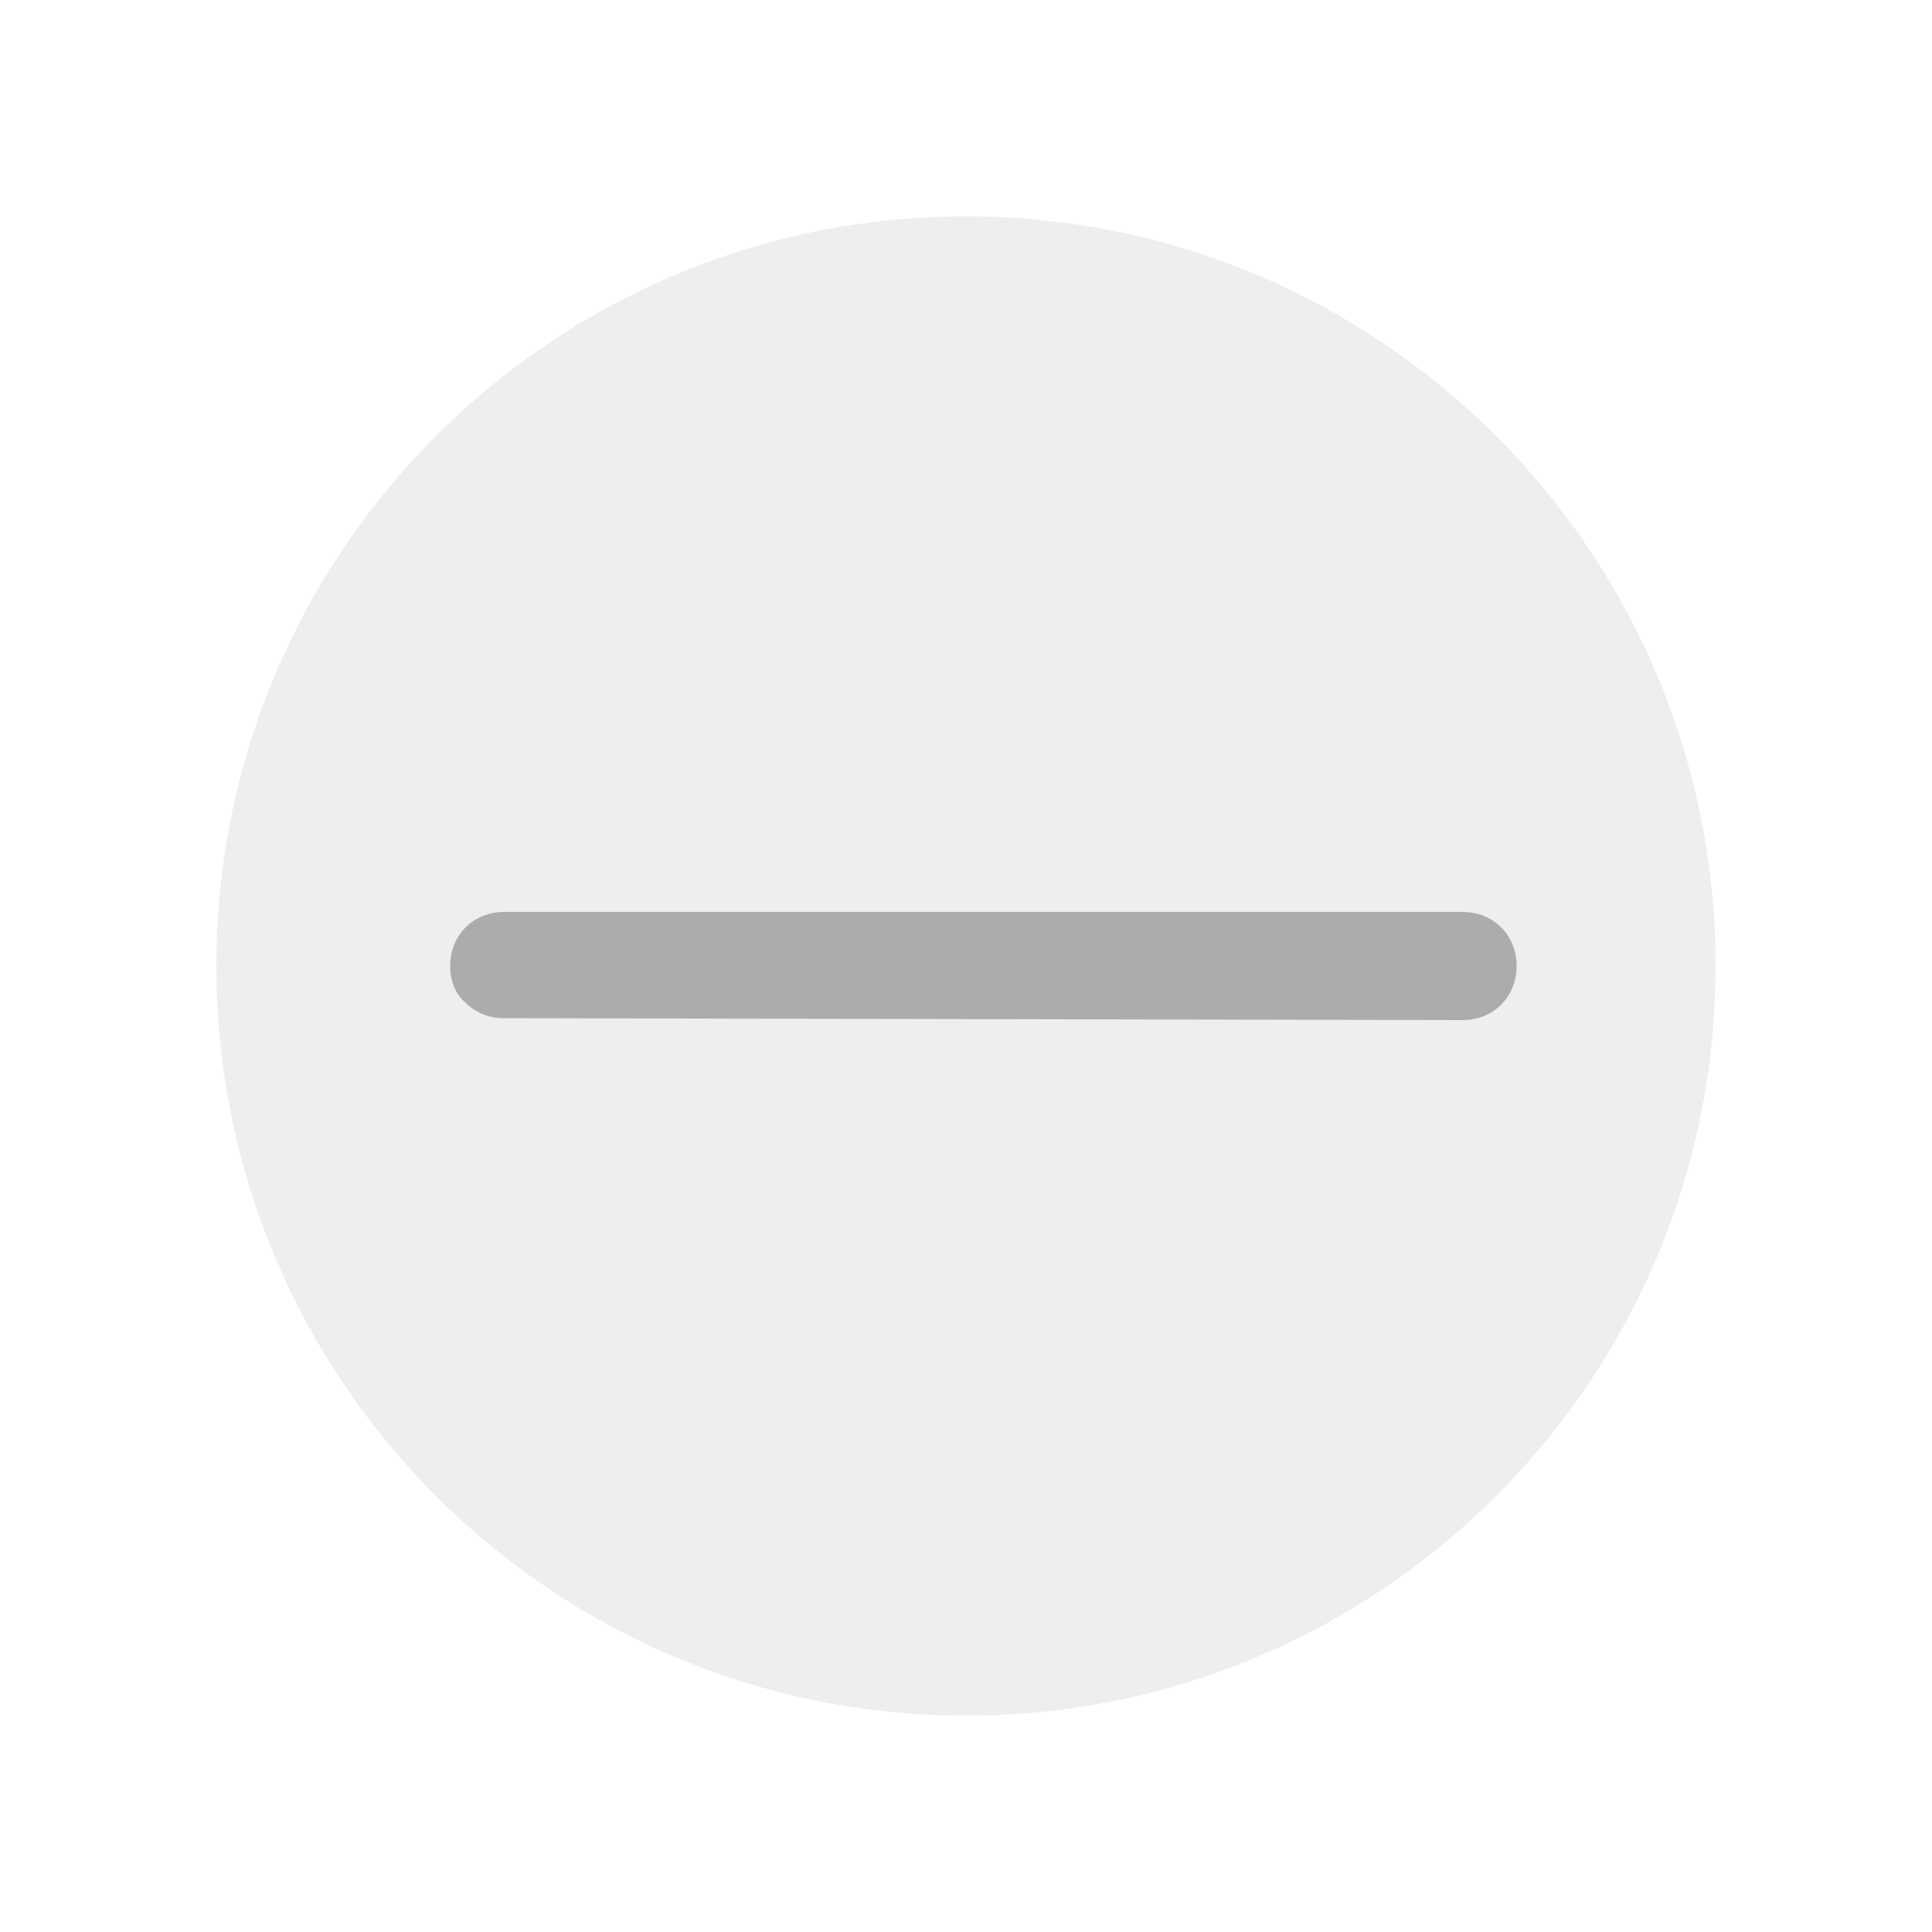
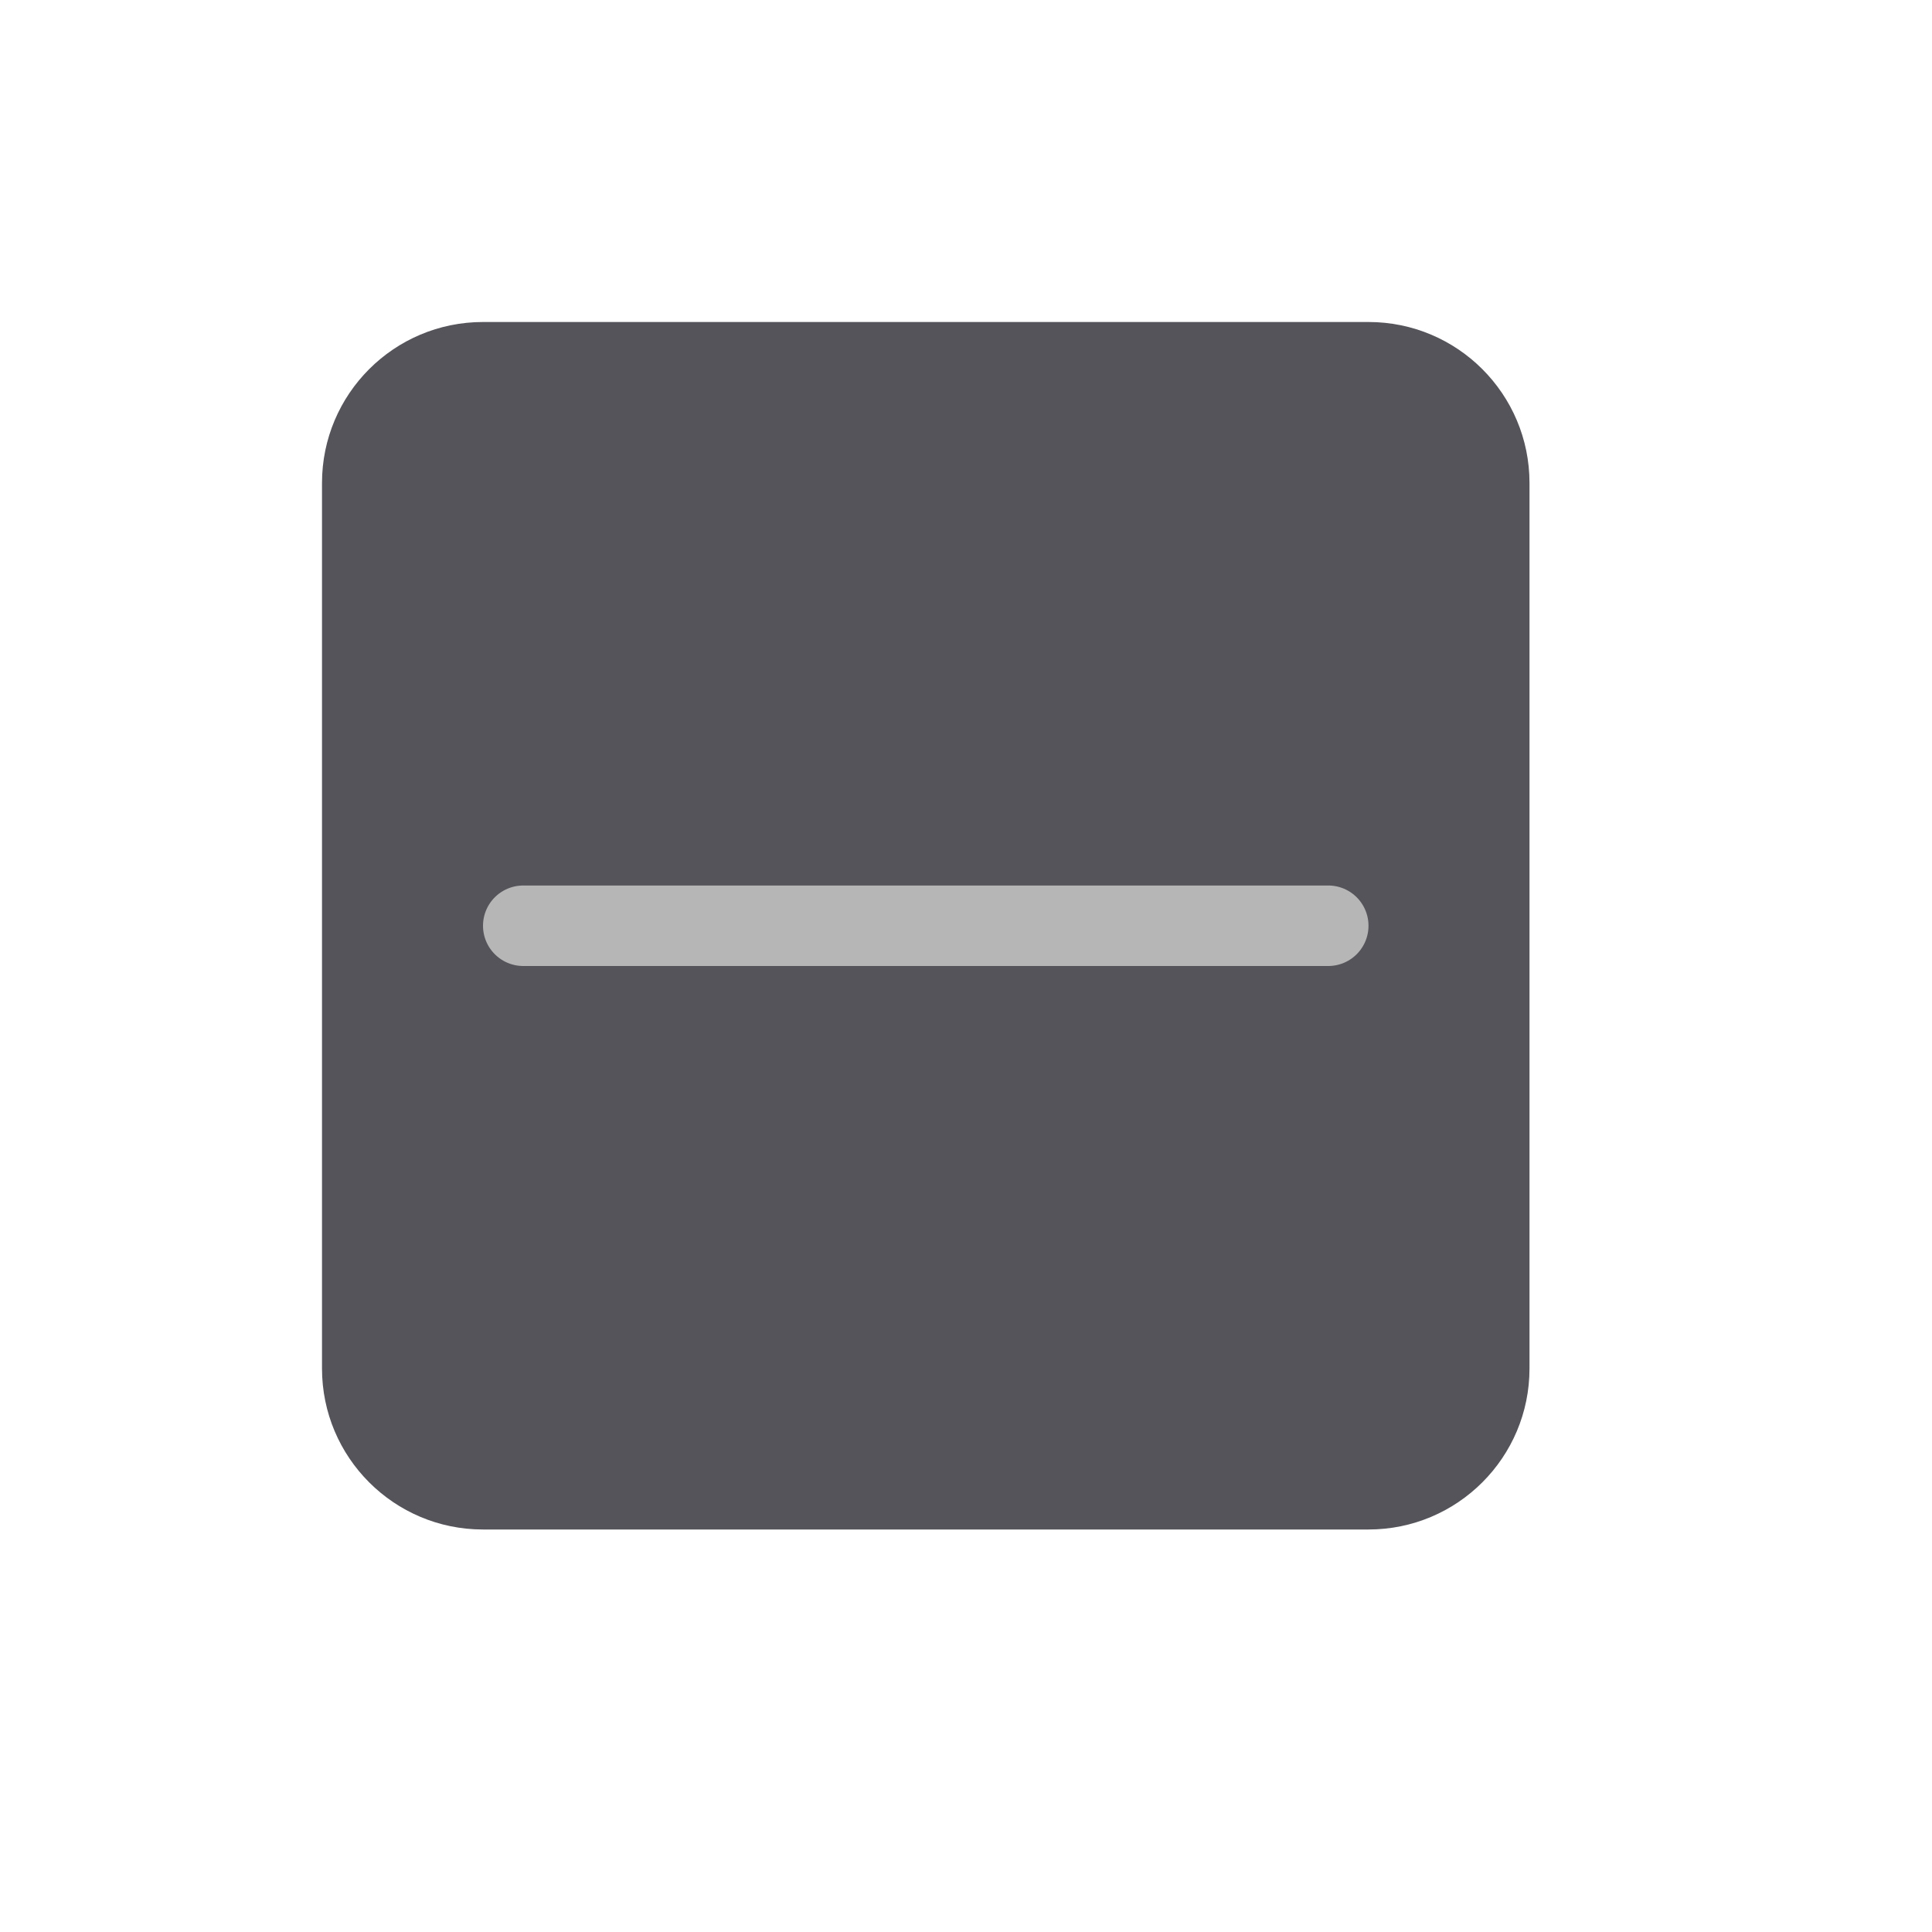
- <svg xmlns="http://www.w3.org/2000/svg" version="1.1" baseProfile="basic" id="minimalize_window" x="0px" y="0px" viewBox="0 0 100 100" xml:space="preserve">
-   <circle fill="#EEEEEE" cx="50" cy="50" r="38.8" />
-   <path fill="#ACACAC" d="M75.7,52.8c1.6,0,2.8-1.2,2.8-2.8s-1.2-2.8-2.8-2.8H26.1c-1.6,0-2.8,1.2-2.8,2.8c0,0.8,0.3,1.5,0.8,1.9  c0.5,0.5,1.2,0.8,1.9,0.8L75.7,52.8z" />
+ <svg xmlns="http://www.w3.org/2000/svg" viewBox="0 0 24 24">
+   <rect x="4" y="4" width="15" height="15" rx="2" style="fill:#54545a" />
+   <line x1="16.5" y1="11.5" x2="6.5" y2="11.5" style="fill:none;stroke:#b6b6b6;stroke-linecap:round;stroke-linejoin:round" />
</svg>
